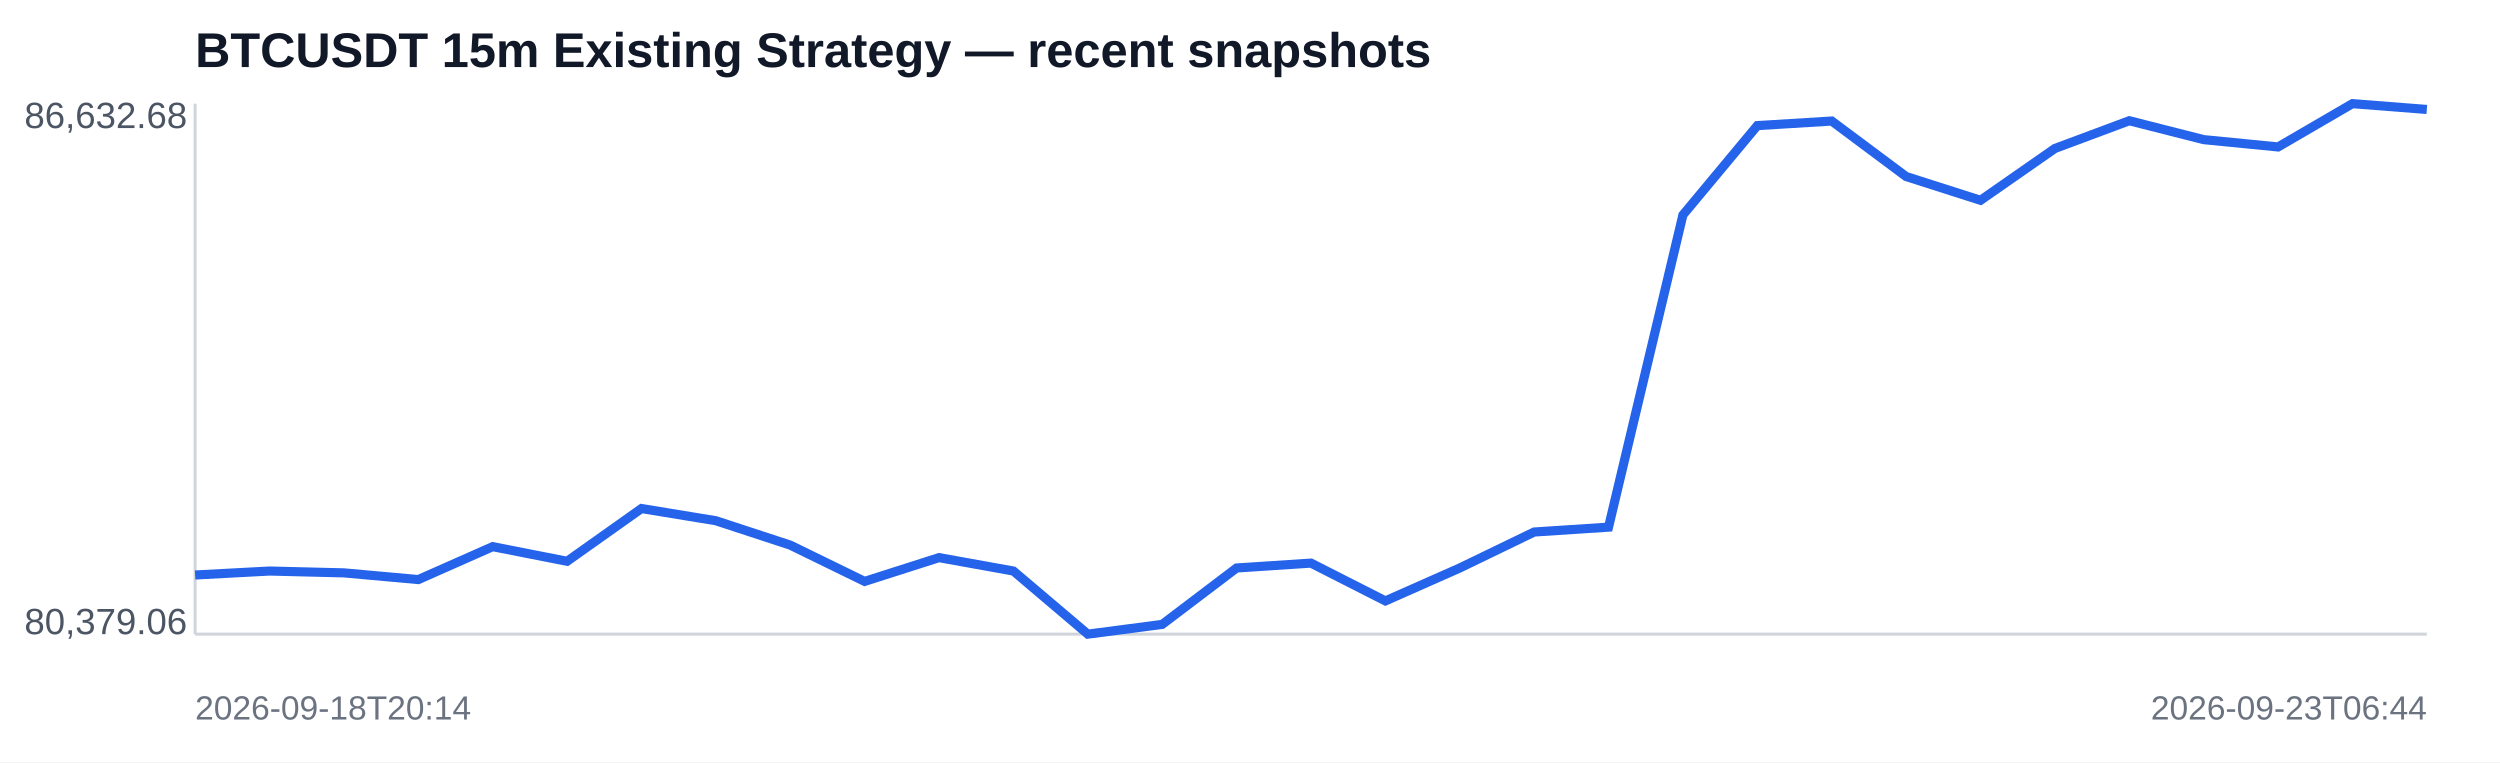
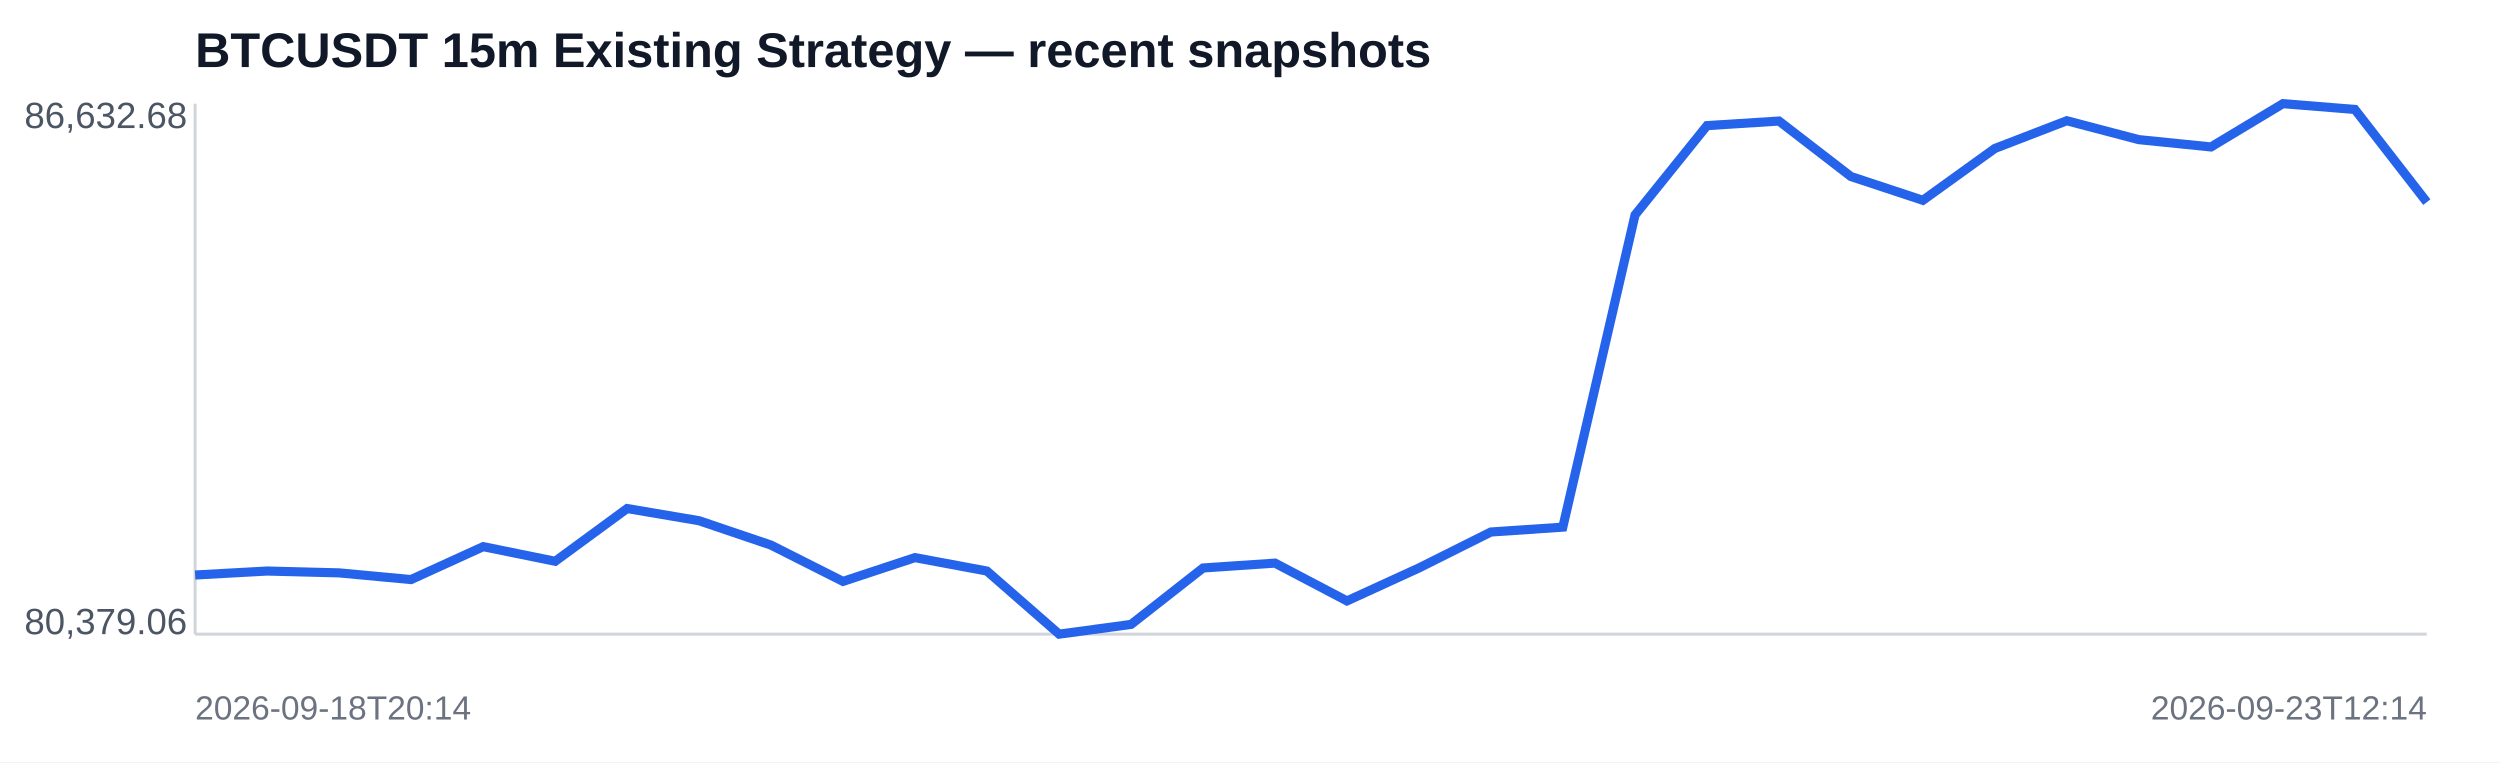
<svg xmlns="http://www.w3.org/2000/svg" width="820" height="250" viewBox="0 0 820 250">
  <rect width="100%" height="100%" fill="#ffffff" />
  <text x="64" y="22" font-family="Arial,sans-serif" font-size="16" font-weight="700" fill="#111827">BTCUSDT 15m Existing Strategy — recent snapshots</text>
  <line x1="64" y1="208" x2="796" y2="208" stroke="#d1d5db" />
  <line x1="64" y1="34" x2="64" y2="208" stroke="#d1d5db" />
-   <polyline fill="none" stroke="#2563eb" stroke-width="3" points="64.0,188.6 88.4,187.3 112.8,187.9 137.2,190.1 161.6,179.3 186.0,184.1 210.4,166.8 234.8,170.8 259.2,178.8 283.6,190.7 308.0,182.9 332.4,187.3 356.8,208.0 381.2,204.8 405.6,186.3 430.0,184.7 454.4,197.1 478.8,186.3 503.2,174.5 527.6,172.9 552.0,70.5 576.4,41.2 600.8,39.7 625.2,57.9 649.6,65.7 674.0,48.7 698.4,39.6 722.8,45.8 747.2,48.2 771.6,34.0 796.0,35.9" />
+   <polyline fill="none" stroke="#2563eb" stroke-width="3" points="64.0,188.6 87.6,187.3 111.2,187.9 134.8,190.1 158.5,179.3 182.1,184.1 205.7,166.8 229.3,170.8 252.9,178.8 276.5,190.7 300.1,182.9 323.7,187.3 347.4,208.0 371.0,204.8 394.6,186.3 418.2,184.7 441.8,197.1 465.4,186.3 489.0,174.5 512.6,172.9 536.3,70.5 559.9,41.2 583.5,39.7 607.1,57.9 630.7,65.7 654.3,48.7 677.9,39.6 701.5,45.8 725.2,48.2 748.8,34.0 772.4,35.9 796.0,66.3" />
  <text x="8" y="42" font-family="Arial,sans-serif" font-size="12" fill="#4b5563">86,632.68</text>
  <text x="8" y="208" font-family="Arial,sans-serif" font-size="12" fill="#4b5563">80,379.06</text>
  <text x="64" y="236" font-family="Arial,sans-serif" font-size="11" fill="#6b7280">2026-09-18T20:14</text>
-   <text x="796" y="236" text-anchor="end" font-family="Arial,sans-serif" font-size="11" fill="#6b7280">2026-09-23T06:44</text>
+   <text x="796" y="236" text-anchor="end" font-family="Arial,sans-serif" font-size="11" fill="#6b7280">2026-09-23T12:14</text>
</svg>
